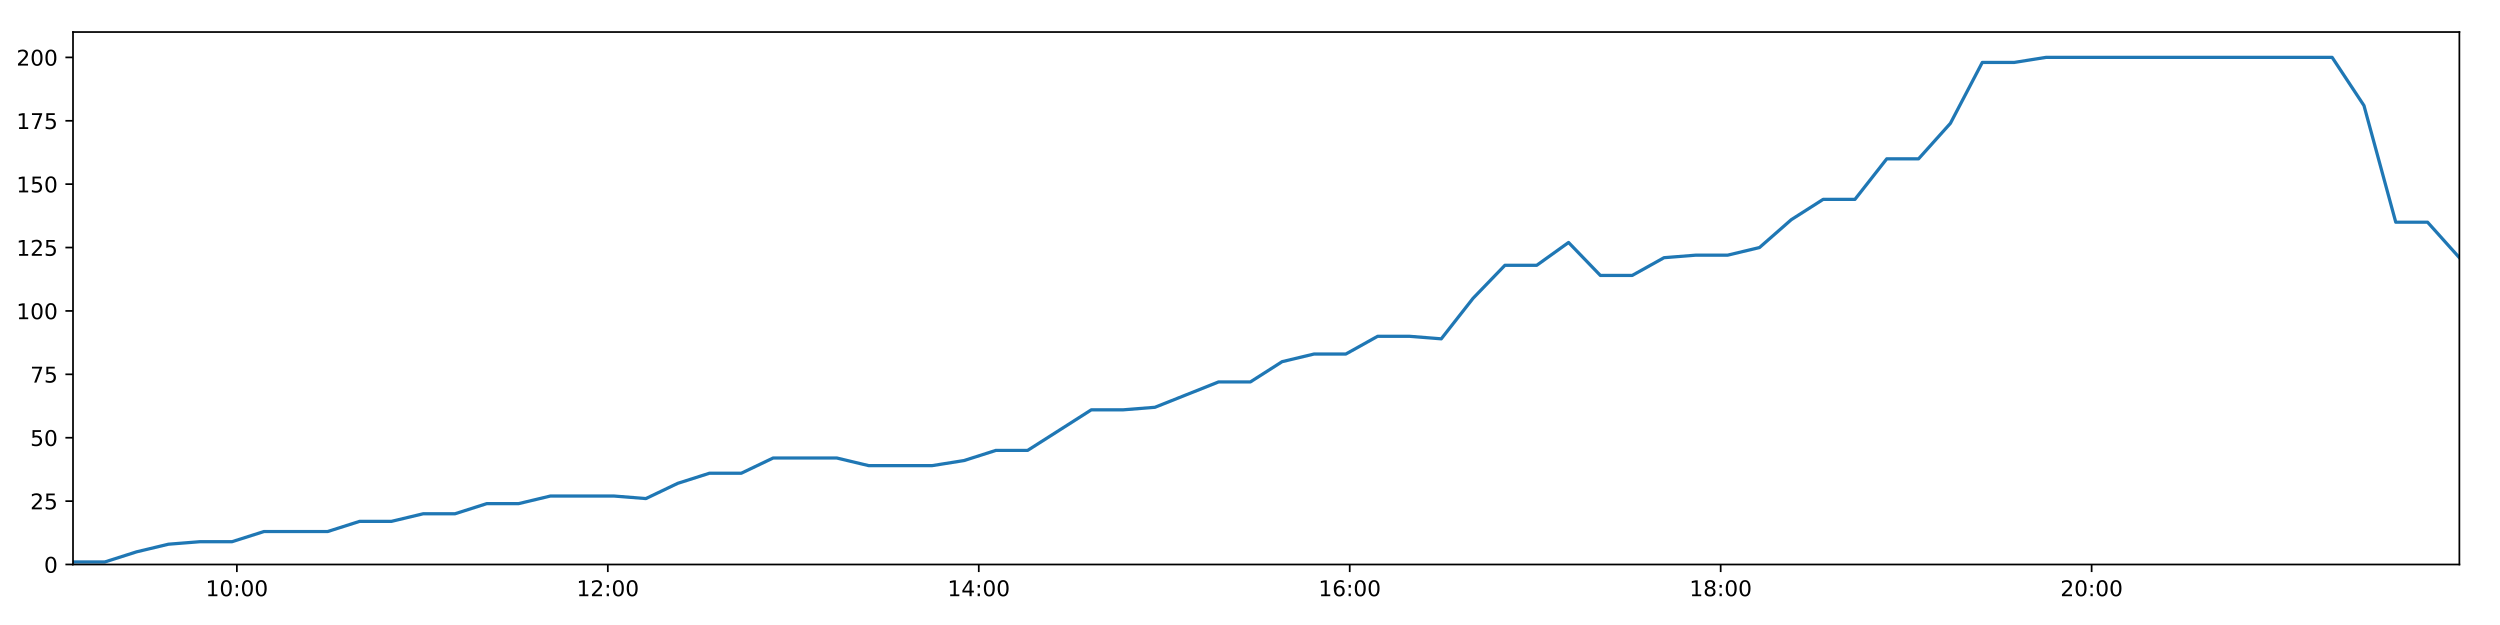
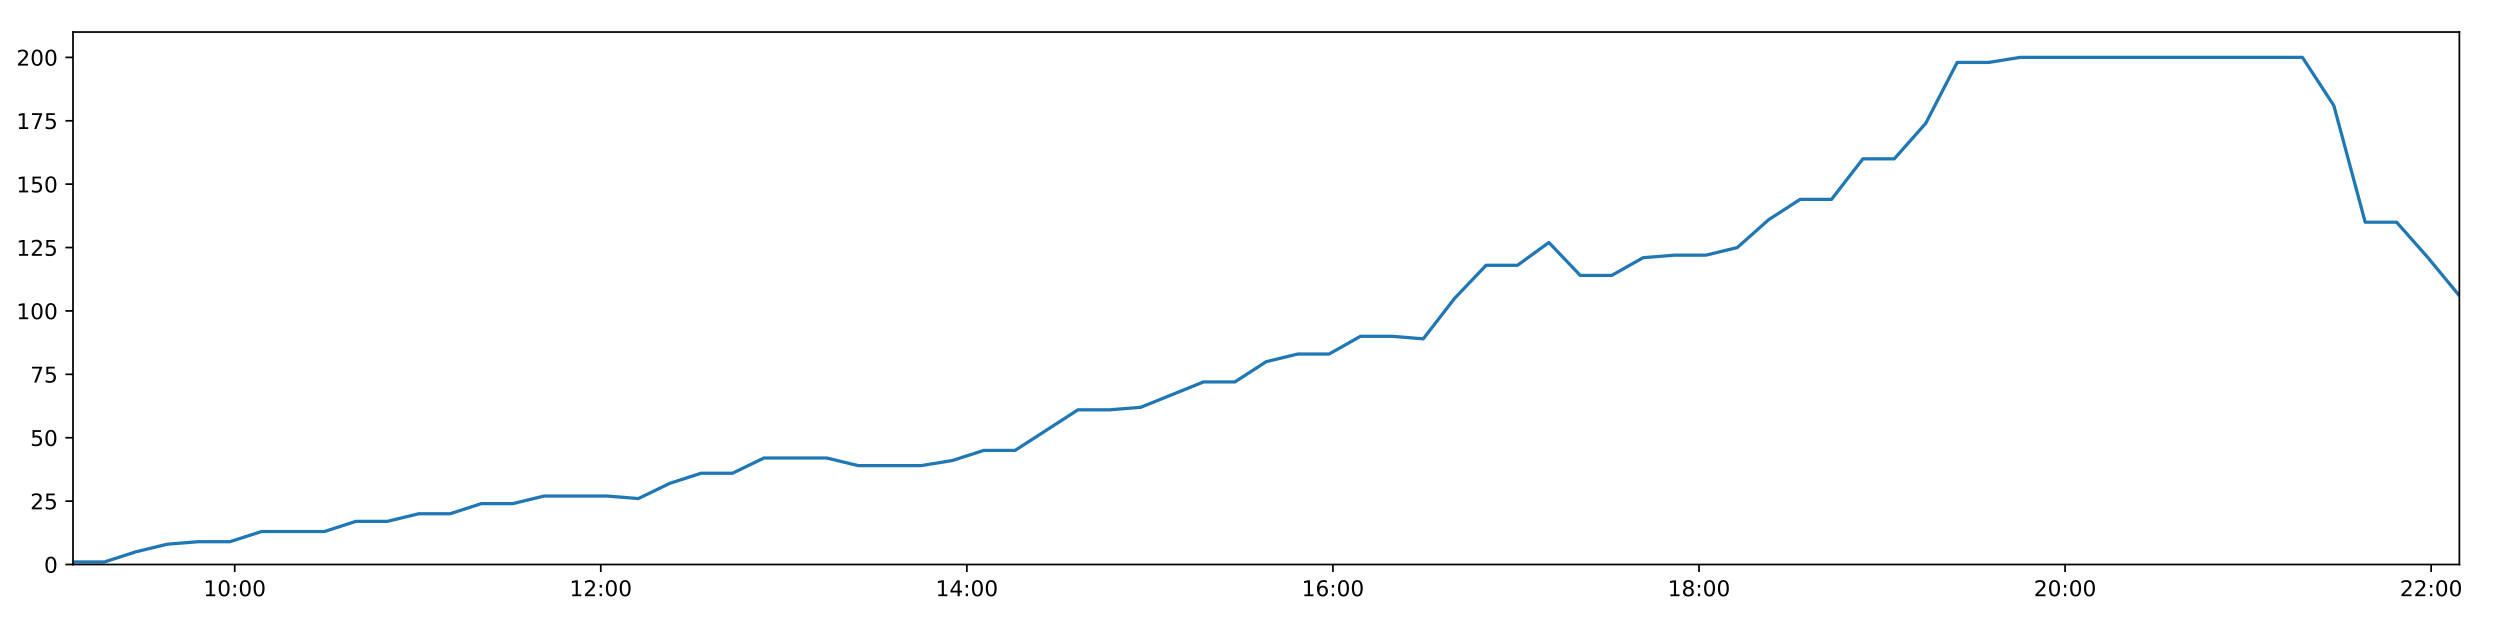
<svg xmlns="http://www.w3.org/2000/svg" xmlns:xlink="http://www.w3.org/1999/xlink" height="288pt" version="1.1" viewBox="0 0 1152 288" width="1152pt">
  <defs>
    <style type="text/css">
*{stroke-linecap:butt;stroke-linejoin:round;}
  </style>
  </defs>
  <g id="figure_1">
    <g id="patch_1">
      <path d="M 0 288  L 1152 288  L 1152 0  L 0 0  z " style="fill:#ffffff;" />
    </g>
    <g id="axes_1">
      <g id="patch_2">
        <path d="M 33.64 260.12  L 1133.28 260.12  L 1133.28 14.76  L 33.64 14.76  z " style="fill:#ffffff;" />
      </g>
      <g id="matplotlib.axis_1">
        <g id="xtick_1">
          <g id="line2d_1">
            <defs>
-               <path d="M 0 0  L 0 3.5  " id="m8fc148ef61" style="stroke:#000000;stroke-width:0.8;" />
-             </defs>
-             <g>
-               <use style="stroke:#000000;stroke-width:0.8;" x="109.148" xlink:href="#m8fc148ef61" y="260.12" />
+               <path d="M 0 0  L 0 3.5  " id="m661ca42120" style="stroke:#000000;stroke-width:0.8;" />
+             </defs>
+             <g>
+               <use style="stroke:#000000;stroke-width:0.8;" x="108.155" xlink:href="#m661ca42120" y="260.12" />
            </g>
          </g>
          <g id="text_1">
            <defs>
              <path d="M 12.406 8.297  L 28.516 8.297  L 28.516 63.922  L 10.984 60.406  L 10.984 69.391  L 28.422 72.906  L 38.281 72.906  L 38.281 8.297  L 54.391 8.297  L 54.391 0  L 12.406 0  z " id="DejaVuSans-49" />
              <path d="M 31.781 66.406  Q 24.172 66.406 20.328 58.906  Q 16.5 51.422 16.5 36.375  Q 16.5 21.391 20.328 13.891  Q 24.172 6.391 31.781 6.391  Q 39.453 6.391 43.281 13.891  Q 47.125 21.391 47.125 36.375  Q 47.125 51.422 43.281 58.906  Q 39.453 66.406 31.781 66.406  z M 31.781 74.219  Q 44.047 74.219 50.516 64.516  Q 56.984 54.828 56.984 36.375  Q 56.984 17.969 50.516 8.266  Q 44.047 -1.422 31.781 -1.422  Q 19.531 -1.422 13.062 8.266  Q 6.594 17.969 6.594 36.375  Q 6.594 54.828 13.062 64.516  Q 19.531 74.219 31.781 74.219  z " id="DejaVuSans-48" />
              <path d="M 11.719 12.406  L 22.016 12.406  L 22.016 0  L 11.719 0  z M 11.719 51.703  L 22.016 51.703  L 22.016 39.312  L 11.719 39.312  z " id="DejaVuSans-58" />
            </defs>
-             <g transform="translate(94.73895 274.7184)scale(0.1 -0.1)">
+             <g transform="translate(93.74584 274.7184)scale(0.1 -0.1)">
              <use xlink:href="#DejaVuSans-49" />
              <use x="63.623" xlink:href="#DejaVuSans-48" />
              <use x="127.246" xlink:href="#DejaVuSans-58" />
              <use x="160.938" xlink:href="#DejaVuSans-48" />
              <use x="224.561" xlink:href="#DejaVuSans-48" />
            </g>
          </g>
        </g>
        <g id="xtick_2">
          <g id="line2d_2">
            <g>
-               <use style="stroke:#000000;stroke-width:0.8;" x="280.083" xlink:href="#m8fc148ef61" y="260.12" />
+               <use style="stroke:#000000;stroke-width:0.8;" x="276.842" xlink:href="#m661ca42120" y="260.12" />
            </g>
          </g>
          <g id="text_2">
            <defs>
              <path d="M 19.188 8.297  L 53.609 8.297  L 53.609 0  L 7.328 0  L 7.328 8.297  Q 12.938 14.109 22.625 23.891  Q 32.328 33.688 34.812 36.531  Q 39.547 41.844 41.422 45.531  Q 43.312 49.219 43.312 52.781  Q 43.312 58.594 39.234 62.25  Q 35.156 65.922 28.609 65.922  Q 23.969 65.922 18.812 64.312  Q 13.672 62.703 7.812 59.422  L 7.812 69.391  Q 13.766 71.781 18.938 73  Q 24.125 74.219 28.422 74.219  Q 39.75 74.219 46.484 68.547  Q 53.219 62.891 53.219 53.422  Q 53.219 48.922 51.531 44.891  Q 49.859 40.875 45.406 35.406  Q 44.188 33.984 37.641 27.219  Q 31.109 20.453 19.188 8.297  z " id="DejaVuSans-50" />
            </defs>
-             <g transform="translate(265.6736 274.7184)scale(0.1 -0.1)">
+             <g transform="translate(262.4323 274.7184)scale(0.1 -0.1)">
              <use xlink:href="#DejaVuSans-49" />
              <use x="63.623" xlink:href="#DejaVuSans-50" />
              <use x="127.246" xlink:href="#DejaVuSans-58" />
              <use x="160.938" xlink:href="#DejaVuSans-48" />
              <use x="224.561" xlink:href="#DejaVuSans-48" />
            </g>
          </g>
        </g>
        <g id="xtick_3">
          <g id="line2d_3">
            <g>
-               <use style="stroke:#000000;stroke-width:0.8;" x="451.018" xlink:href="#m8fc148ef61" y="260.12" />
+               <use style="stroke:#000000;stroke-width:0.8;" x="445.528" xlink:href="#m661ca42120" y="260.12" />
            </g>
          </g>
          <g id="text_3">
            <defs>
              <path d="M 37.797 64.312  L 12.891 25.391  L 37.797 25.391  z M 35.203 72.906  L 47.609 72.906  L 47.609 25.391  L 58.016 25.391  L 58.016 17.188  L 47.609 17.188  L 47.609 0  L 37.797 0  L 37.797 17.188  L 4.891 17.188  L 4.891 26.703  z " id="DejaVuSans-52" />
            </defs>
-             <g transform="translate(436.6082 274.7184)scale(0.1 -0.1)">
+             <g transform="translate(431.1187 274.7184)scale(0.1 -0.1)">
              <use xlink:href="#DejaVuSans-49" />
              <use x="63.623" xlink:href="#DejaVuSans-52" />
              <use x="127.246" xlink:href="#DejaVuSans-58" />
              <use x="160.938" xlink:href="#DejaVuSans-48" />
              <use x="224.561" xlink:href="#DejaVuSans-48" />
            </g>
          </g>
        </g>
        <g id="xtick_4">
          <g id="line2d_4">
            <g>
-               <use style="stroke:#000000;stroke-width:0.8;" x="621.952" xlink:href="#m8fc148ef61" y="260.12" />
+               <use style="stroke:#000000;stroke-width:0.8;" x="614.214" xlink:href="#m661ca42120" y="260.12" />
            </g>
          </g>
          <g id="text_4">
            <defs>
              <path d="M 33.016 40.375  Q 26.375 40.375 22.484 35.828  Q 18.609 31.297 18.609 23.391  Q 18.609 15.531 22.484 10.953  Q 26.375 6.391 33.016 6.391  Q 39.656 6.391 43.531 10.953  Q 47.406 15.531 47.406 23.391  Q 47.406 31.297 43.531 35.828  Q 39.656 40.375 33.016 40.375  z M 52.594 71.297  L 52.594 62.312  Q 48.875 64.062 45.094 64.984  Q 41.312 65.922 37.594 65.922  Q 27.828 65.922 22.672 59.328  Q 17.531 52.734 16.797 39.406  Q 19.672 43.656 24.016 45.922  Q 28.375 48.188 33.594 48.188  Q 44.578 48.188 50.953 41.516  Q 57.328 34.859 57.328 23.391  Q 57.328 12.156 50.688 5.359  Q 44.047 -1.422 33.016 -1.422  Q 20.359 -1.422 13.672 8.266  Q 6.984 17.969 6.984 36.375  Q 6.984 53.656 15.188 63.938  Q 23.391 74.219 37.203 74.219  Q 40.922 74.219 44.703 73.484  Q 48.484 72.75 52.594 71.297  z " id="DejaVuSans-54" />
            </defs>
-             <g transform="translate(607.5428 274.7184)scale(0.1 -0.1)">
+             <g transform="translate(599.8051 274.7184)scale(0.1 -0.1)">
              <use xlink:href="#DejaVuSans-49" />
              <use x="63.623" xlink:href="#DejaVuSans-54" />
              <use x="127.246" xlink:href="#DejaVuSans-58" />
              <use x="160.938" xlink:href="#DejaVuSans-48" />
              <use x="224.561" xlink:href="#DejaVuSans-48" />
            </g>
          </g>
        </g>
        <g id="xtick_5">
          <g id="line2d_5">
            <g>
-               <use style="stroke:#000000;stroke-width:0.8;" x="792.887" xlink:href="#m8fc148ef61" y="260.12" />
+               <use style="stroke:#000000;stroke-width:0.8;" x="782.901" xlink:href="#m661ca42120" y="260.12" />
            </g>
          </g>
          <g id="text_5">
            <defs>
              <path d="M 31.781 34.625  Q 24.75 34.625 20.719 30.859  Q 16.703 27.094 16.703 20.516  Q 16.703 13.922 20.719 10.156  Q 24.75 6.391 31.781 6.391  Q 38.812 6.391 42.859 10.172  Q 46.922 13.969 46.922 20.516  Q 46.922 27.094 42.891 30.859  Q 38.875 34.625 31.781 34.625  z M 21.922 38.812  Q 15.578 40.375 12.031 44.719  Q 8.5 49.078 8.5 55.328  Q 8.5 64.062 14.719 69.141  Q 20.953 74.219 31.781 74.219  Q 42.672 74.219 48.875 69.141  Q 55.078 64.062 55.078 55.328  Q 55.078 49.078 51.531 44.719  Q 48 40.375 41.703 38.812  Q 48.828 37.156 52.797 32.312  Q 56.781 27.484 56.781 20.516  Q 56.781 9.906 50.312 4.234  Q 43.844 -1.422 31.781 -1.422  Q 19.734 -1.422 13.25 4.234  Q 6.781 9.906 6.781 20.516  Q 6.781 27.484 10.781 32.312  Q 14.797 37.156 21.922 38.812  z M 18.312 54.391  Q 18.312 48.734 21.844 45.562  Q 25.391 42.391 31.781 42.391  Q 38.141 42.391 41.719 45.562  Q 45.312 48.734 45.312 54.391  Q 45.312 60.062 41.719 63.234  Q 38.141 66.406 31.781 66.406  Q 25.391 66.406 21.844 63.234  Q 18.312 60.062 18.312 54.391  z " id="DejaVuSans-56" />
            </defs>
-             <g transform="translate(778.4775 274.7184)scale(0.1 -0.1)">
+             <g transform="translate(768.4915 274.7184)scale(0.1 -0.1)">
              <use xlink:href="#DejaVuSans-49" />
              <use x="63.623" xlink:href="#DejaVuSans-56" />
              <use x="127.246" xlink:href="#DejaVuSans-58" />
              <use x="160.938" xlink:href="#DejaVuSans-48" />
              <use x="224.561" xlink:href="#DejaVuSans-48" />
            </g>
          </g>
        </g>
        <g id="xtick_6">
          <g id="line2d_6">
            <g>
-               <use style="stroke:#000000;stroke-width:0.8;" x="963.821" xlink:href="#m8fc148ef61" y="260.12" />
+               <use style="stroke:#000000;stroke-width:0.8;" x="951.587" xlink:href="#m661ca42120" y="260.12" />
            </g>
          </g>
          <g id="text_6">
-             <g transform="translate(949.4121 274.7184)scale(0.1 -0.1)">
+             <g transform="translate(937.178 274.7184)scale(0.1 -0.1)">
              <use xlink:href="#DejaVuSans-50" />
              <use x="63.623" xlink:href="#DejaVuSans-48" />
+               <use x="127.246" xlink:href="#DejaVuSans-58" />
+               <use x="160.938" xlink:href="#DejaVuSans-48" />
+               <use x="224.561" xlink:href="#DejaVuSans-48" />
+             </g>
+           </g>
+         </g>
+         <g id="xtick_7">
+           <g id="line2d_7">
+             <g>
+               <use style="stroke:#000000;stroke-width:0.8;" x="1120.274" xlink:href="#m661ca42120" y="260.12" />
+             </g>
+           </g>
+           <g id="text_7">
+             <g transform="translate(1105.864 274.7184)scale(0.1 -0.1)">
+               <use xlink:href="#DejaVuSans-50" />
+               <use x="63.623" xlink:href="#DejaVuSans-50" />
              <use x="127.246" xlink:href="#DejaVuSans-58" />
              <use x="160.938" xlink:href="#DejaVuSans-48" />
              <use x="224.561" xlink:href="#DejaVuSans-48" />
            </g>
          </g>
        </g>
      </g>
      <g id="matplotlib.axis_2">
        <g id="ytick_1">
-           <g id="line2d_7">
-             <defs>
-               <path d="M 0 0  L -3.5 0  " id="m74371875a2" style="stroke:#000000;stroke-width:0.8;" />
-             </defs>
-             <g>
-               <use style="stroke:#000000;stroke-width:0.8;" x="33.64" xlink:href="#m74371875a2" y="260.12" />
-             </g>
-           </g>
-           <g id="text_7">
+           <g id="line2d_8">
+             <defs>
+               <path d="M 0 0  L -3.5 0  " id="m408230fe9d" style="stroke:#000000;stroke-width:0.8;" />
+             </defs>
+             <g>
+               <use style="stroke:#000000;stroke-width:0.8;" x="33.64" xlink:href="#m408230fe9d" y="260.12" />
+             </g>
+           </g>
+           <g id="text_8">
            <g transform="translate(20.2775 263.9192)scale(0.1 -0.1)">
              <use xlink:href="#DejaVuSans-48" />
            </g>
          </g>
        </g>
        <g id="ytick_2">
-           <g id="line2d_8">
-             <g>
-               <use style="stroke:#000000;stroke-width:0.8;" x="33.64" xlink:href="#m74371875a2" y="230.91" />
-             </g>
-           </g>
-           <g id="text_8">
+           <g id="line2d_9">
+             <g>
+               <use style="stroke:#000000;stroke-width:0.8;" x="33.64" xlink:href="#m408230fe9d" y="230.91" />
+             </g>
+           </g>
+           <g id="text_9">
            <defs>
              <path d="M 10.797 72.906  L 49.516 72.906  L 49.516 64.594  L 19.828 64.594  L 19.828 46.734  Q 21.969 47.469 24.109 47.828  Q 26.266 48.188 28.422 48.188  Q 40.625 48.188 47.75 41.5  Q 54.891 34.812 54.891 23.391  Q 54.891 11.625 47.562 5.094  Q 40.234 -1.422 26.906 -1.422  Q 22.312 -1.422 17.547 -0.641  Q 12.797 0.141 7.719 1.703  L 7.719 11.625  Q 12.109 9.234 16.797 8.062  Q 21.484 6.891 26.703 6.891  Q 35.156 6.891 40.078 11.328  Q 45.016 15.766 45.016 23.391  Q 45.016 31 40.078 35.438  Q 35.156 39.891 26.703 39.891  Q 22.75 39.891 18.812 39.016  Q 14.891 38.141 10.797 36.281  z " id="DejaVuSans-53" />
            </defs>
            <g transform="translate(13.915 234.7097)scale(0.1 -0.1)">
              <use xlink:href="#DejaVuSans-50" />
              <use x="63.623" xlink:href="#DejaVuSans-53" />
            </g>
          </g>
        </g>
        <g id="ytick_3">
-           <g id="line2d_9">
-             <g>
-               <use style="stroke:#000000;stroke-width:0.8;" x="33.64" xlink:href="#m74371875a2" y="201.701" />
-             </g>
-           </g>
-           <g id="text_9">
+           <g id="line2d_10">
+             <g>
+               <use style="stroke:#000000;stroke-width:0.8;" x="33.64" xlink:href="#m408230fe9d" y="201.701" />
+             </g>
+           </g>
+           <g id="text_10">
            <g transform="translate(13.915 205.5002)scale(0.1 -0.1)">
              <use xlink:href="#DejaVuSans-53" />
              <use x="63.623" xlink:href="#DejaVuSans-48" />
            </g>
          </g>
        </g>
        <g id="ytick_4">
-           <g id="line2d_10">
-             <g>
-               <use style="stroke:#000000;stroke-width:0.8;" x="33.64" xlink:href="#m74371875a2" y="172.491" />
-             </g>
-           </g>
-           <g id="text_10">
+           <g id="line2d_11">
+             <g>
+               <use style="stroke:#000000;stroke-width:0.8;" x="33.64" xlink:href="#m408230fe9d" y="172.491" />
+             </g>
+           </g>
+           <g id="text_11">
            <defs>
              <path d="M 8.203 72.906  L 55.078 72.906  L 55.078 68.703  L 28.609 0  L 18.312 0  L 43.219 64.594  L 8.203 64.594  z " id="DejaVuSans-55" />
            </defs>
            <g transform="translate(13.915 176.2906)scale(0.1 -0.1)">
              <use xlink:href="#DejaVuSans-55" />
              <use x="63.623" xlink:href="#DejaVuSans-53" />
            </g>
          </g>
        </g>
        <g id="ytick_5">
-           <g id="line2d_11">
-             <g>
-               <use style="stroke:#000000;stroke-width:0.8;" x="33.64" xlink:href="#m74371875a2" y="143.282" />
-             </g>
-           </g>
-           <g id="text_11">
+           <g id="line2d_12">
+             <g>
+               <use style="stroke:#000000;stroke-width:0.8;" x="33.64" xlink:href="#m408230fe9d" y="143.282" />
+             </g>
+           </g>
+           <g id="text_12">
            <g transform="translate(7.5525 147.0811)scale(0.1 -0.1)">
              <use xlink:href="#DejaVuSans-49" />
              <use x="63.623" xlink:href="#DejaVuSans-48" />
              <use x="127.246" xlink:href="#DejaVuSans-48" />
            </g>
          </g>
        </g>
        <g id="ytick_6">
-           <g id="line2d_12">
-             <g>
-               <use style="stroke:#000000;stroke-width:0.8;" x="33.64" xlink:href="#m74371875a2" y="114.072" />
-             </g>
-           </g>
-           <g id="text_12">
+           <g id="line2d_13">
+             <g>
+               <use style="stroke:#000000;stroke-width:0.8;" x="33.64" xlink:href="#m408230fe9d" y="114.072" />
+             </g>
+           </g>
+           <g id="text_13">
            <g transform="translate(7.5525 117.8716)scale(0.1 -0.1)">
              <use xlink:href="#DejaVuSans-49" />
              <use x="63.623" xlink:href="#DejaVuSans-50" />
              <use x="127.246" xlink:href="#DejaVuSans-53" />
            </g>
          </g>
        </g>
        <g id="ytick_7">
-           <g id="line2d_13">
-             <g>
-               <use style="stroke:#000000;stroke-width:0.8;" x="33.64" xlink:href="#m74371875a2" y="84.863" />
-             </g>
-           </g>
-           <g id="text_13">
+           <g id="line2d_14">
+             <g>
+               <use style="stroke:#000000;stroke-width:0.8;" x="33.64" xlink:href="#m408230fe9d" y="84.863" />
+             </g>
+           </g>
+           <g id="text_14">
            <g transform="translate(7.5525 88.66208)scale(0.1 -0.1)">
              <use xlink:href="#DejaVuSans-49" />
              <use x="63.623" xlink:href="#DejaVuSans-53" />
              <use x="127.246" xlink:href="#DejaVuSans-48" />
            </g>
          </g>
        </g>
        <g id="ytick_8">
-           <g id="line2d_14">
-             <g>
-               <use style="stroke:#000000;stroke-width:0.8;" x="33.64" xlink:href="#m74371875a2" y="55.653" />
-             </g>
-           </g>
-           <g id="text_14">
+           <g id="line2d_15">
+             <g>
+               <use style="stroke:#000000;stroke-width:0.8;" x="33.64" xlink:href="#m408230fe9d" y="55.653" />
+             </g>
+           </g>
+           <g id="text_15">
            <g transform="translate(7.5525 59.45255)scale(0.1 -0.1)">
              <use xlink:href="#DejaVuSans-49" />
              <use x="63.623" xlink:href="#DejaVuSans-55" />
              <use x="127.246" xlink:href="#DejaVuSans-53" />
            </g>
          </g>
        </g>
        <g id="ytick_9">
-           <g id="line2d_15">
-             <g>
-               <use style="stroke:#000000;stroke-width:0.8;" x="33.64" xlink:href="#m74371875a2" y="26.444" />
-             </g>
-           </g>
-           <g id="text_15">
+           <g id="line2d_16">
+             <g>
+               <use style="stroke:#000000;stroke-width:0.8;" x="33.64" xlink:href="#m408230fe9d" y="26.444" />
+             </g>
+           </g>
+           <g id="text_16">
            <g transform="translate(7.5525 30.24303)scale(0.1 -0.1)">
              <use xlink:href="#DejaVuSans-50" />
              <use x="63.623" xlink:href="#DejaVuSans-48" />
              <use x="127.246" xlink:href="#DejaVuSans-48" />
            </g>
          </g>
        </g>
      </g>
-       <g id="line2d_16">
-         <path clip-path="url(#p2a35694bcc)" d="M 33.64 258.952  L 48.286 258.952  L 62.958 254.278  L 77.614 250.773  L 92.291 249.605  L 106.952 249.605  L 121.633 244.931  L 136.281 244.931  L 150.975 244.931  L 165.656 240.258  L 180.315 240.258  L 194.971 236.752  L 209.628 236.752  L 224.284 232.079  L 238.946 232.079  L 253.61 228.574  L 268.263 228.574  L 282.951 228.574  L 297.618 229.742  L 312.267 222.732  L 326.932 218.058  L 341.597 218.058  L 356.261 211.048  L 370.925 211.048  L 385.591 211.048  L 400.244 214.553  L 414.903 214.553  L 429.586 214.553  L 444.244 212.216  L 458.888 207.543  L 473.532 207.543  L 488.218 198.196  L 502.867 188.849  L 517.536 188.849  L 532.188 187.68  L 546.848 181.838  L 561.507 175.997  L 576.157 175.997  L 590.808 166.65  L 605.466 163.144  L 620.142 163.144  L 634.807 154.966  L 649.475 154.966  L 664.131 156.134  L 678.796 137.44  L 693.46 122.251  L 708.129 122.251  L 722.791 111.736  L 737.452 126.925  L 752.108 126.925  L 766.786 118.746  L 781.438 117.578  L 796.107 117.578  L 810.766 114.072  L 825.434 101.22  L 840.097 91.873  L 854.755 91.873  L 869.424 73.179  L 884.075 73.179  L 898.751 56.822  L 913.434 28.781  L 928.09 28.781  L 942.748 26.444  L 957.397 26.444  L 972.057 26.444  L 986.715 26.444  L 1001.366 26.444  L 1016.021 26.444  L 1030.679 26.444  L 1045.335 26.444  L 1059.992 26.444  L 1074.653 26.444  L 1089.314 48.643  L 1103.966 102.389  L 1118.62 102.389  L 1133.28 118.746  " style="fill:none;stroke:#1f77b4;stroke-linecap:square;stroke-width:1.5;" />
+       <g id="line2d_17">
+         <path clip-path="url(#p567fed64b8)" d="M 33.64 258.952  L 48.094 258.952  L 62.573 254.278  L 77.035 250.773  L 91.52 249.605  L 105.988 249.605  L 120.476 244.931  L 134.931 244.931  L 149.431 244.931  L 163.92 240.258  L 178.386 240.258  L 192.849 236.752  L 207.314 236.752  L 221.776 232.079  L 236.246 232.079  L 250.717 228.574  L 265.178 228.574  L 279.672 228.574  L 294.146 229.742  L 308.602 222.732  L 323.074 218.058  L 337.546 218.058  L 352.017 211.048  L 366.489 211.048  L 380.962 211.048  L 395.423 214.553  L 409.888 214.553  L 424.378 214.553  L 438.844 212.216  L 453.295 207.543  L 467.746 207.543  L 482.239 198.196  L 496.696 188.849  L 511.172 188.849  L 525.631 187.68  L 540.098 181.838  L 554.564 175.997  L 569.022 175.997  L 583.479 166.65  L 597.945 163.144  L 612.428 163.144  L 626.9 154.966  L 641.375 154.966  L 655.838 156.134  L 670.311 137.44  L 684.781 122.251  L 699.258 122.251  L 713.727 111.736  L 728.195 126.925  L 742.658 126.925  L 757.143 118.746  L 771.603 117.578  L 786.078 117.578  L 800.545 114.072  L 815.02 101.22  L 829.49 91.873  L 843.955 91.873  L 858.431 73.179  L 872.889 73.179  L 887.373 56.822  L 901.862 28.781  L 916.326 28.781  L 930.792 26.444  L 945.248 26.444  L 959.714 26.444  L 974.18 26.444  L 988.638 26.444  L 1003.1 26.444  L 1017.566 26.444  L 1032.029 26.444  L 1046.493 26.444  L 1060.961 26.444  L 1075.429 48.643  L 1089.888 102.389  L 1104.35 102.389  L 1118.817 118.746  L 1133.28 136.272  " style="fill:none;stroke:#1f77b4;stroke-linecap:square;stroke-width:1.5;" />
      </g>
      <g id="patch_3">
        <path d="M 33.64 260.12  L 33.64 14.76  " style="fill:none;stroke:#000000;stroke-linecap:square;stroke-linejoin:miter;stroke-width:0.8;" />
      </g>
      <g id="patch_4">
        <path d="M 1133.28 260.12  L 1133.28 14.76  " style="fill:none;stroke:#000000;stroke-linecap:square;stroke-linejoin:miter;stroke-width:0.8;" />
      </g>
      <g id="patch_5">
        <path d="M 33.64 260.12  L 1133.28 260.12  " style="fill:none;stroke:#000000;stroke-linecap:square;stroke-linejoin:miter;stroke-width:0.8;" />
      </g>
      <g id="patch_6">
        <path d="M 33.64 14.76  L 1133.28 14.76  " style="fill:none;stroke:#000000;stroke-linecap:square;stroke-linejoin:miter;stroke-width:0.8;" />
      </g>
    </g>
  </g>
  <defs>
-     <clipPath id="p2a35694bcc">
+     <clipPath id="p567fed64b8">
      <rect height="245.36" width="1099.64" x="33.64" y="14.76" />
    </clipPath>
  </defs>
</svg>
